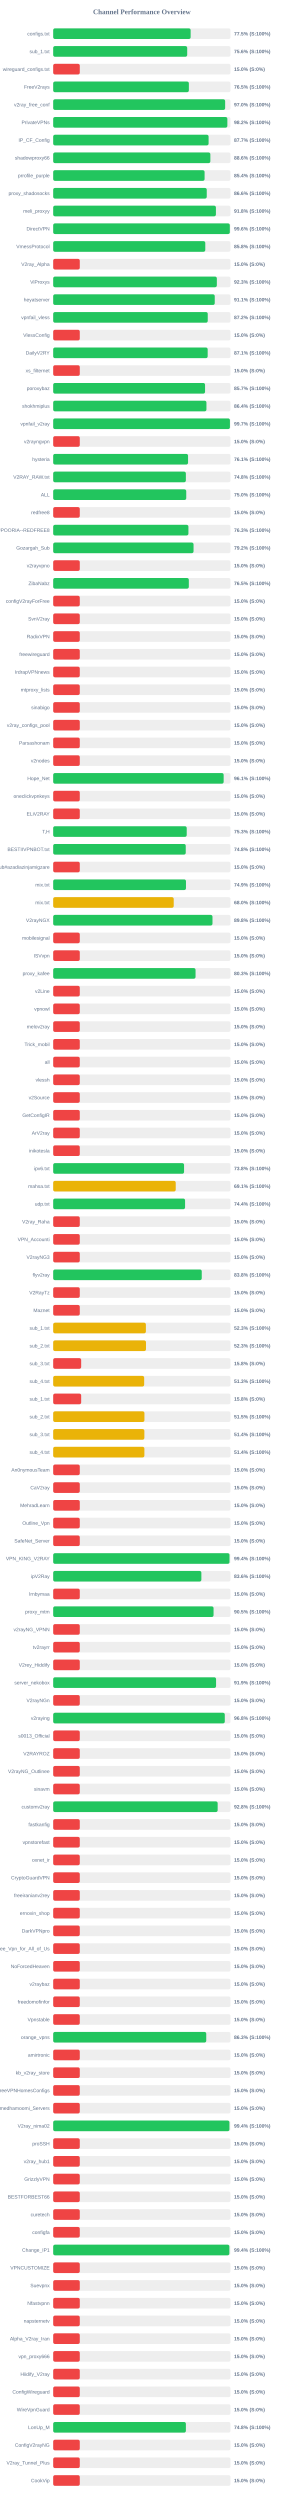
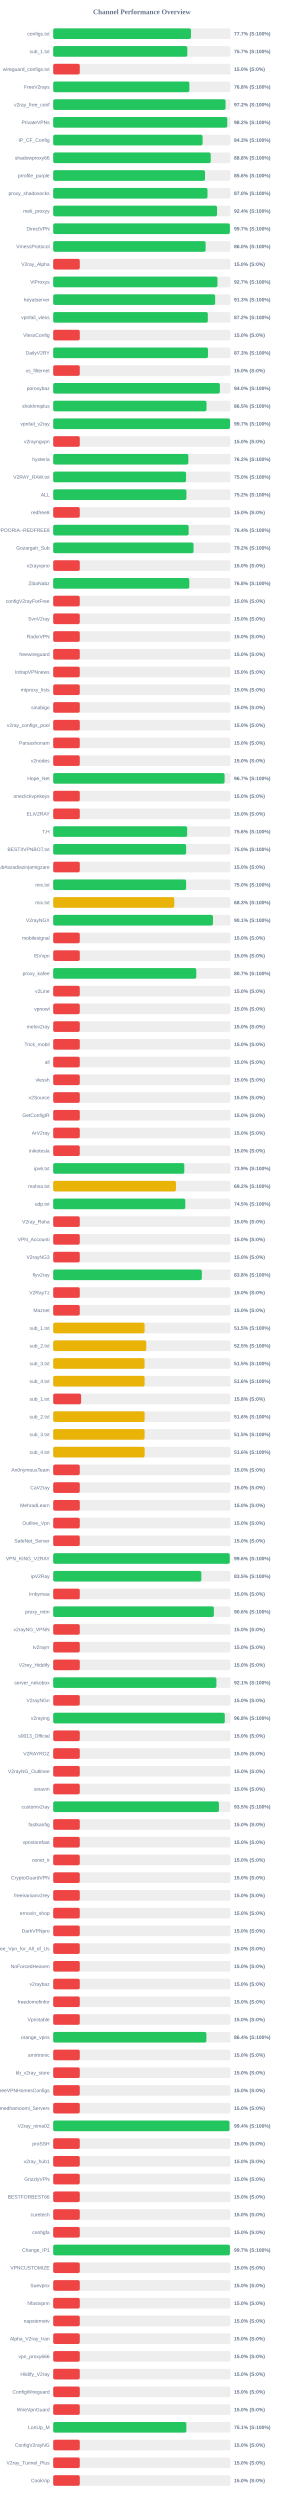
<svg xmlns="http://www.w3.org/2000/svg" width="800" height="7050" version="1.1">
  <style>
        .row { font: 14px Arial; fill: #64748b; }
        .score { font: bold 14px Arial; fill: #64748b; }
    </style>
  <text x="400" y="40" text-anchor="middle" font-size="20px" font-weight="bold" fill="#64748b">Channel Performance Overview</text>
  <rect x="150" y="80" width="500" height="30" fill="#eee" rx="5" />
-   <rect x="150" y="80" width="387.6" height="30" fill="#22c55e" rx="5" />
+   <rect x="150" y="80" width="388.5" height="30" fill="#22c55e" rx="5" />
  <text x="140" y="100" text-anchor="end" class="row">configs.txt</text>
-   <text x="660" y="100" text-anchor="start" class="score">77.5% (S:100%)</text>
+   <text x="660" y="100" text-anchor="start" class="score">77.7% (S:100%)</text>
  <rect x="150" y="130" width="500" height="30" fill="#eee" rx="5" />
-   <rect x="150" y="130" width="377.9" height="30" fill="#22c55e" rx="5" />
+   <rect x="150" y="130" width="378.3" height="30" fill="#22c55e" rx="5" />
  <text x="140" y="150" text-anchor="end" class="row">sub_1.txt</text>
-   <text x="660" y="150" text-anchor="start" class="score">75.6% (S:100%)</text>
+   <text x="660" y="150" text-anchor="start" class="score">75.7% (S:100%)</text>
  <rect x="150" y="180" width="500" height="30" fill="#eee" rx="5" />
  <rect x="150" y="180" width="75.0" height="30" fill="#ef4444" rx="5" />
  <text x="140" y="200" text-anchor="end" class="row">wireguard_configs.txt</text>
  <text x="660" y="200" text-anchor="start" class="score">15.0% (S:0%)</text>
  <rect x="150" y="230" width="500" height="30" fill="#eee" rx="5" />
-   <rect x="150" y="230" width="382.6" height="30" fill="#22c55e" rx="5" />
+   <rect x="150" y="230" width="384.1" height="30" fill="#22c55e" rx="5" />
  <text x="140" y="250" text-anchor="end" class="row">FreeV2rays</text>
-   <text x="660" y="250" text-anchor="start" class="score">76.5% (S:100%)</text>
+   <text x="660" y="250" text-anchor="start" class="score">76.8% (S:100%)</text>
  <rect x="150" y="280" width="500" height="30" fill="#eee" rx="5" />
-   <rect x="150" y="280" width="484.9" height="30" fill="#22c55e" rx="5" />
+   <rect x="150" y="280" width="486.1" height="30" fill="#22c55e" rx="5" />
  <text x="140" y="300" text-anchor="end" class="row">v2ray_free_conf</text>
-   <text x="660" y="300" text-anchor="start" class="score">97.0% (S:100%)</text>
+   <text x="660" y="300" text-anchor="start" class="score">97.2% (S:100%)</text>
  <rect x="150" y="330" width="500" height="30" fill="#eee" rx="5" />
-   <rect x="150" y="330" width="491.15" height="30" fill="#22c55e" rx="5" />
+   <rect x="150" y="330" width="490.85" height="30" fill="#22c55e" rx="5" />
  <text x="140" y="350" text-anchor="end" class="row">PrivateVPNs</text>
  <text x="660" y="350" text-anchor="start" class="score">98.2% (S:100%)</text>
  <rect x="150" y="380" width="500" height="30" fill="#eee" rx="5" />
-   <rect x="150" y="380" width="438.25" height="30" fill="#22c55e" rx="5" />
+   <rect x="150" y="380" width="421.3" height="30" fill="#22c55e" rx="5" />
  <text x="140" y="400" text-anchor="end" class="row">IP_CF_Config</text>
-   <text x="660" y="400" text-anchor="start" class="score">87.7% (S:100%)</text>
+   <text x="660" y="400" text-anchor="start" class="score">84.3% (S:100%)</text>
  <rect x="150" y="430" width="500" height="30" fill="#eee" rx="5" />
-   <rect x="150" y="430" width="443.2" height="30" fill="#22c55e" rx="5" />
+   <rect x="150" y="430" width="444.25" height="30" fill="#22c55e" rx="5" />
  <text x="140" y="450" text-anchor="end" class="row">shadowproxy66</text>
-   <text x="660" y="450" text-anchor="start" class="score">88.6% (S:100%)</text>
+   <text x="660" y="450" text-anchor="start" class="score">88.8% (S:100%)</text>
  <rect x="150" y="480" width="500" height="30" fill="#eee" rx="5" />
-   <rect x="150" y="480" width="426.95" height="30" fill="#22c55e" rx="5" />
+   <rect x="150" y="480" width="428.1" height="30" fill="#22c55e" rx="5" />
  <text x="140" y="500" text-anchor="end" class="row">prrofile_purple</text>
-   <text x="660" y="500" text-anchor="start" class="score">85.4% (S:100%)</text>
+   <text x="660" y="500" text-anchor="start" class="score">85.6% (S:100%)</text>
  <rect x="150" y="530" width="500" height="30" fill="#eee" rx="5" />
-   <rect x="150" y="530" width="433.05" height="30" fill="#22c55e" rx="5" />
+   <rect x="150" y="530" width="435.15" height="30" fill="#22c55e" rx="5" />
  <text x="140" y="550" text-anchor="end" class="row">proxy_shadosocks</text>
-   <text x="660" y="550" text-anchor="start" class="score">86.6% (S:100%)</text>
+   <text x="660" y="550" text-anchor="start" class="score">87.0% (S:100%)</text>
  <rect x="150" y="580" width="500" height="30" fill="#eee" rx="5" />
-   <rect x="150" y="580" width="458.9" height="30" fill="#22c55e" rx="5" />
+   <rect x="150" y="580" width="462.05" height="30" fill="#22c55e" rx="5" />
  <text x="140" y="600" text-anchor="end" class="row">meli_proxyy</text>
-   <text x="660" y="600" text-anchor="start" class="score">91.8% (S:100%)</text>
+   <text x="660" y="600" text-anchor="start" class="score">92.4% (S:100%)</text>
  <rect x="150" y="630" width="500" height="30" fill="#eee" rx="5" />
-   <rect x="150" y="630" width="498.1" height="30" fill="#22c55e" rx="5" />
+   <rect x="150" y="630" width="498.25" height="30" fill="#22c55e" rx="5" />
  <text x="140" y="650" text-anchor="end" class="row">DirectVPN</text>
-   <text x="660" y="650" text-anchor="start" class="score">99.6% (S:100%)</text>
+   <text x="660" y="650" text-anchor="start" class="score">99.7% (S:100%)</text>
  <rect x="150" y="680" width="500" height="30" fill="#eee" rx="5" />
-   <rect x="150" y="680" width="428.9" height="30" fill="#22c55e" rx="5" />
+   <rect x="150" y="680" width="429.9" height="30" fill="#22c55e" rx="5" />
  <text x="140" y="700" text-anchor="end" class="row">VmessProtocol</text>
-   <text x="660" y="700" text-anchor="start" class="score">85.8% (S:100%)</text>
+   <text x="660" y="700" text-anchor="start" class="score">86.0% (S:100%)</text>
  <rect x="150" y="730" width="500" height="30" fill="#eee" rx="5" />
  <rect x="150" y="730" width="75.0" height="30" fill="#ef4444" rx="5" />
  <text x="140" y="750" text-anchor="end" class="row">V2ray_Alpha</text>
  <text x="660" y="750" text-anchor="start" class="score">15.0% (S:0%)</text>
  <rect x="150" y="780" width="500" height="30" fill="#eee" rx="5" />
-   <rect x="150" y="780" width="461.5" height="30" fill="#22c55e" rx="5" />
+   <rect x="150" y="780" width="463.3" height="30" fill="#22c55e" rx="5" />
  <text x="140" y="800" text-anchor="end" class="row">ViProxys</text>
-   <text x="660" y="800" text-anchor="start" class="score">92.3% (S:100%)</text>
+   <text x="660" y="800" text-anchor="start" class="score">92.7% (S:100%)</text>
  <rect x="150" y="830" width="500" height="30" fill="#eee" rx="5" />
-   <rect x="150" y="830" width="455.6" height="30" fill="#22c55e" rx="5" />
+   <rect x="150" y="830" width="456.75" height="30" fill="#22c55e" rx="5" />
  <text x="140" y="850" text-anchor="end" class="row">heyatserver</text>
-   <text x="660" y="850" text-anchor="start" class="score">91.1% (S:100%)</text>
+   <text x="660" y="850" text-anchor="start" class="score">91.3% (S:100%)</text>
  <rect x="150" y="880" width="500" height="30" fill="#eee" rx="5" />
-   <rect x="150" y="880" width="435.85" height="30" fill="#22c55e" rx="5" />
+   <rect x="150" y="880" width="436.05" height="30" fill="#22c55e" rx="5" />
  <text x="140" y="900" text-anchor="end" class="row">vpnfail_vless</text>
  <text x="660" y="900" text-anchor="start" class="score">87.2% (S:100%)</text>
  <rect x="150" y="930" width="500" height="30" fill="#eee" rx="5" />
  <rect x="150" y="930" width="75.0" height="30" fill="#ef4444" rx="5" />
  <text x="140" y="950" text-anchor="end" class="row">VlessConfig</text>
  <text x="660" y="950" text-anchor="start" class="score">15.0% (S:0%)</text>
  <rect x="150" y="980" width="500" height="30" fill="#eee" rx="5" />
-   <rect x="150" y="980" width="435.65" height="30" fill="#22c55e" rx="5" />
+   <rect x="150" y="980" width="436.5" height="30" fill="#22c55e" rx="5" />
  <text x="140" y="1000" text-anchor="end" class="row">DailyV2RY</text>
-   <text x="660" y="1000" text-anchor="start" class="score">87.1% (S:100%)</text>
+   <text x="660" y="1000" text-anchor="start" class="score">87.3% (S:100%)</text>
  <rect x="150" y="1030" width="500" height="30" fill="#eee" rx="5" />
  <rect x="150" y="1030" width="75.0" height="30" fill="#ef4444" rx="5" />
  <text x="140" y="1050" text-anchor="end" class="row">xs_filternet</text>
  <text x="660" y="1050" text-anchor="start" class="score">15.0% (S:0%)</text>
  <rect x="150" y="1080" width="500" height="30" fill="#eee" rx="5" />
-   <rect x="150" y="1080" width="428.25" height="30" fill="#22c55e" rx="5" />
+   <rect x="150" y="1080" width="470.05" height="30" fill="#22c55e" rx="5" />
  <text x="140" y="1100" text-anchor="end" class="row">poroxybaz</text>
-   <text x="660" y="1100" text-anchor="start" class="score">85.7% (S:100%)</text>
+   <text x="660" y="1100" text-anchor="start" class="score">94.0% (S:100%)</text>
  <rect x="150" y="1130" width="500" height="30" fill="#eee" rx="5" />
-   <rect x="150" y="1130" width="432.15" height="30" fill="#22c55e" rx="5" />
+   <rect x="150" y="1130" width="432.4" height="30" fill="#22c55e" rx="5" />
  <text x="140" y="1150" text-anchor="end" class="row">shokhmiplus</text>
-   <text x="660" y="1150" text-anchor="start" class="score">86.4% (S:100%)</text>
+   <text x="660" y="1150" text-anchor="start" class="score">86.5% (S:100%)</text>
  <rect x="150" y="1180" width="500" height="30" fill="#eee" rx="5" />
-   <rect x="150" y="1180" width="498.4" height="30" fill="#22c55e" rx="5" />
+   <rect x="150" y="1180" width="498.65" height="30" fill="#22c55e" rx="5" />
  <text x="140" y="1200" text-anchor="end" class="row">vpnfail_v2ray</text>
  <text x="660" y="1200" text-anchor="start" class="score">99.7% (S:100%)</text>
  <rect x="150" y="1230" width="500" height="30" fill="#eee" rx="5" />
  <rect x="150" y="1230" width="75.0" height="30" fill="#ef4444" rx="5" />
  <text x="140" y="1250" text-anchor="end" class="row">v2rayngvpn</text>
  <text x="660" y="1250" text-anchor="start" class="score">15.0% (S:0%)</text>
  <rect x="150" y="1280" width="500" height="30" fill="#eee" rx="5" />
-   <rect x="150" y="1280" width="380.3" height="30" fill="#22c55e" rx="5" />
+   <rect x="150" y="1280" width="381.2" height="30" fill="#22c55e" rx="5" />
  <text x="140" y="1300" text-anchor="end" class="row">hysteria</text>
-   <text x="660" y="1300" text-anchor="start" class="score">76.1% (S:100%)</text>
+   <text x="660" y="1300" text-anchor="start" class="score">76.2% (S:100%)</text>
  <rect x="150" y="1330" width="500" height="30" fill="#eee" rx="5" />
-   <rect x="150" y="1330" width="374.15" height="30" fill="#22c55e" rx="5" />
+   <rect x="150" y="1330" width="374.75" height="30" fill="#22c55e" rx="5" />
  <text x="140" y="1350" text-anchor="end" class="row">V2RAY_RAW.txt</text>
-   <text x="660" y="1350" text-anchor="start" class="score">74.8% (S:100%)</text>
+   <text x="660" y="1350" text-anchor="start" class="score">75.0% (S:100%)</text>
  <rect x="150" y="1380" width="500" height="30" fill="#eee" rx="5" />
-   <rect x="150" y="1380" width="375.2" height="30" fill="#22c55e" rx="5" />
+   <rect x="150" y="1380" width="375.75" height="30" fill="#22c55e" rx="5" />
  <text x="140" y="1400" text-anchor="end" class="row">ALL</text>
-   <text x="660" y="1400" text-anchor="start" class="score">75.0% (S:100%)</text>
+   <text x="660" y="1400" text-anchor="start" class="score">75.2% (S:100%)</text>
  <rect x="150" y="1430" width="500" height="30" fill="#eee" rx="5" />
  <rect x="150" y="1430" width="75.0" height="30" fill="#ef4444" rx="5" />
  <text x="140" y="1450" text-anchor="end" class="row">redfree8</text>
  <text x="660" y="1450" text-anchor="start" class="score">15.0% (S:0%)</text>
  <rect x="150" y="1480" width="500" height="30" fill="#eee" rx="5" />
-   <rect x="150" y="1480" width="381.35" height="30" fill="#22c55e" rx="5" />
+   <rect x="150" y="1480" width="382.0" height="30" fill="#22c55e" rx="5" />
  <text x="140" y="1500" text-anchor="end" class="row">POORIA--REDFREE8.txt#POORIA--REDFREE8</text>
-   <text x="660" y="1500" text-anchor="start" class="score">76.3% (S:100%)</text>
+   <text x="660" y="1500" text-anchor="start" class="score">76.4% (S:100%)</text>
  <rect x="150" y="1530" width="500" height="30" fill="#eee" rx="5" />
-   <rect x="150" y="1530" width="395.8" height="30" fill="#22c55e" rx="5" />
+   <rect x="150" y="1530" width="395.75" height="30" fill="#22c55e" rx="5" />
  <text x="140" y="1550" text-anchor="end" class="row">Gozargah_Sub</text>
  <text x="660" y="1550" text-anchor="start" class="score">79.2% (S:100%)</text>
  <rect x="150" y="1580" width="500" height="30" fill="#eee" rx="5" />
  <rect x="150" y="1580" width="75.0" height="30" fill="#ef4444" rx="5" />
  <text x="140" y="1600" text-anchor="end" class="row">v2rayvpno</text>
  <text x="660" y="1600" text-anchor="start" class="score">15.0% (S:0%)</text>
  <rect x="150" y="1630" width="500" height="30" fill="#eee" rx="5" />
-   <rect x="150" y="1630" width="382.5" height="30" fill="#22c55e" rx="5" />
+   <rect x="150" y="1630" width="383.9" height="30" fill="#22c55e" rx="5" />
  <text x="140" y="1650" text-anchor="end" class="row">ZibaNabz</text>
-   <text x="660" y="1650" text-anchor="start" class="score">76.5% (S:100%)</text>
+   <text x="660" y="1650" text-anchor="start" class="score">76.8% (S:100%)</text>
  <rect x="150" y="1680" width="500" height="30" fill="#eee" rx="5" />
  <rect x="150" y="1680" width="75.0" height="30" fill="#ef4444" rx="5" />
  <text x="140" y="1700" text-anchor="end" class="row">configV2rayForFree</text>
  <text x="660" y="1700" text-anchor="start" class="score">15.0% (S:0%)</text>
  <rect x="150" y="1730" width="500" height="30" fill="#eee" rx="5" />
  <rect x="150" y="1730" width="75.0" height="30" fill="#ef4444" rx="5" />
  <text x="140" y="1750" text-anchor="end" class="row">SvnV2ray</text>
  <text x="660" y="1750" text-anchor="start" class="score">15.0% (S:0%)</text>
  <rect x="150" y="1780" width="500" height="30" fill="#eee" rx="5" />
  <rect x="150" y="1780" width="75.0" height="30" fill="#ef4444" rx="5" />
  <text x="140" y="1800" text-anchor="end" class="row">RadixVPN</text>
  <text x="660" y="1800" text-anchor="start" class="score">15.0% (S:0%)</text>
  <rect x="150" y="1830" width="500" height="30" fill="#eee" rx="5" />
  <rect x="150" y="1830" width="75.0" height="30" fill="#ef4444" rx="5" />
  <text x="140" y="1850" text-anchor="end" class="row">freewireguard</text>
  <text x="660" y="1850" text-anchor="start" class="score">15.0% (S:0%)</text>
  <rect x="150" y="1880" width="500" height="30" fill="#eee" rx="5" />
  <rect x="150" y="1880" width="75.0" height="30" fill="#ef4444" rx="5" />
  <text x="140" y="1900" text-anchor="end" class="row">IrdrapVPNnews</text>
  <text x="660" y="1900" text-anchor="start" class="score">15.0% (S:0%)</text>
  <rect x="150" y="1930" width="500" height="30" fill="#eee" rx="5" />
  <rect x="150" y="1930" width="75.0" height="30" fill="#ef4444" rx="5" />
  <text x="140" y="1950" text-anchor="end" class="row">mtproxy_lists</text>
  <text x="660" y="1950" text-anchor="start" class="score">15.0% (S:0%)</text>
  <rect x="150" y="1980" width="500" height="30" fill="#eee" rx="5" />
  <rect x="150" y="1980" width="75.0" height="30" fill="#ef4444" rx="5" />
  <text x="140" y="2000" text-anchor="end" class="row">sinabigo</text>
  <text x="660" y="2000" text-anchor="start" class="score">15.0% (S:0%)</text>
  <rect x="150" y="2030" width="500" height="30" fill="#eee" rx="5" />
  <rect x="150" y="2030" width="75.0" height="30" fill="#ef4444" rx="5" />
  <text x="140" y="2050" text-anchor="end" class="row">v2ray_configs_pool</text>
  <text x="660" y="2050" text-anchor="start" class="score">15.0% (S:0%)</text>
  <rect x="150" y="2080" width="500" height="30" fill="#eee" rx="5" />
  <rect x="150" y="2080" width="75.0" height="30" fill="#ef4444" rx="5" />
  <text x="140" y="2100" text-anchor="end" class="row">Parsashonam</text>
  <text x="660" y="2100" text-anchor="start" class="score">15.0% (S:0%)</text>
  <rect x="150" y="2130" width="500" height="30" fill="#eee" rx="5" />
  <rect x="150" y="2130" width="75.0" height="30" fill="#ef4444" rx="5" />
  <text x="140" y="2150" text-anchor="end" class="row">v2nodes</text>
  <text x="660" y="2150" text-anchor="start" class="score">15.0% (S:0%)</text>
  <rect x="150" y="2180" width="500" height="30" fill="#eee" rx="5" />
-   <rect x="150" y="2180" width="480.7" height="30" fill="#22c55e" rx="5" />
+   <rect x="150" y="2180" width="483.4" height="30" fill="#22c55e" rx="5" />
  <text x="140" y="2200" text-anchor="end" class="row">Hope_Net</text>
-   <text x="660" y="2200" text-anchor="start" class="score">96.1% (S:100%)</text>
+   <text x="660" y="2200" text-anchor="start" class="score">96.7% (S:100%)</text>
  <rect x="150" y="2230" width="500" height="30" fill="#eee" rx="5" />
  <rect x="150" y="2230" width="75.0" height="30" fill="#ef4444" rx="5" />
  <text x="140" y="2250" text-anchor="end" class="row">oneclickvpnkeys</text>
  <text x="660" y="2250" text-anchor="start" class="score">15.0% (S:0%)</text>
  <rect x="150" y="2280" width="500" height="30" fill="#eee" rx="5" />
  <rect x="150" y="2280" width="75.0" height="30" fill="#ef4444" rx="5" />
  <text x="140" y="2300" text-anchor="end" class="row">ELiV2RAY</text>
  <text x="660" y="2300" text-anchor="start" class="score">15.0% (S:0%)</text>
  <rect x="150" y="2330" width="500" height="30" fill="#eee" rx="5" />
-   <rect x="150" y="2330" width="376.55" height="30" fill="#22c55e" rx="5" />
+   <rect x="150" y="2330" width="377.8" height="30" fill="#22c55e" rx="5" />
  <text x="140" y="2350" text-anchor="end" class="row">T,H</text>
-   <text x="660" y="2350" text-anchor="start" class="score">75.3% (S:100%)</text>
+   <text x="660" y="2350" text-anchor="start" class="score">75.6% (S:100%)</text>
  <rect x="150" y="2380" width="500" height="30" fill="#eee" rx="5" />
-   <rect x="150" y="2380" width="373.8" height="30" fill="#22c55e" rx="5" />
+   <rect x="150" y="2380" width="374.9" height="30" fill="#22c55e" rx="5" />
  <text x="140" y="2400" text-anchor="end" class="row">BESTIIVPNBOT.txt</text>
-   <text x="660" y="2400" text-anchor="start" class="score">74.8% (S:100%)</text>
+   <text x="660" y="2400" text-anchor="start" class="score">75.0% (S:100%)</text>
  <rect x="150" y="2430" width="500" height="30" fill="#eee" rx="5" />
  <rect x="150" y="2430" width="75.0" height="30" fill="#ef4444" rx="5" />
  <text x="140" y="2450" text-anchor="end" class="row">Sub#azadiazinjamigzare</text>
  <text x="660" y="2450" text-anchor="start" class="score">15.0% (S:0%)</text>
  <rect x="150" y="2480" width="500" height="30" fill="#eee" rx="5" />
-   <rect x="150" y="2480" width="374.45" height="30" fill="#22c55e" rx="5" />
+   <rect x="150" y="2480" width="374.85" height="30" fill="#22c55e" rx="5" />
  <text x="140" y="2500" text-anchor="end" class="row">mix.txt</text>
-   <text x="660" y="2500" text-anchor="start" class="score">74.9% (S:100%)</text>
+   <text x="660" y="2500" text-anchor="start" class="score">75.0% (S:100%)</text>
  <rect x="150" y="2530" width="500" height="30" fill="#eee" rx="5" />
-   <rect x="150" y="2530" width="339.9" height="30" fill="#eab308" rx="5" />
+   <rect x="150" y="2530" width="341.45" height="30" fill="#eab308" rx="5" />
  <text x="140" y="2550" text-anchor="end" class="row">mix.txt</text>
-   <text x="660" y="2550" text-anchor="start" class="score">68.0% (S:100%)</text>
+   <text x="660" y="2550" text-anchor="start" class="score">68.3% (S:100%)</text>
  <rect x="150" y="2580" width="500" height="30" fill="#eee" rx="5" />
-   <rect x="150" y="2580" width="449.2" height="30" fill="#22c55e" rx="5" />
+   <rect x="150" y="2580" width="450.55" height="30" fill="#22c55e" rx="5" />
  <text x="140" y="2600" text-anchor="end" class="row">V2rayNGX</text>
-   <text x="660" y="2600" text-anchor="start" class="score">89.8% (S:100%)</text>
+   <text x="660" y="2600" text-anchor="start" class="score">90.1% (S:100%)</text>
  <rect x="150" y="2630" width="500" height="30" fill="#eee" rx="5" />
  <rect x="150" y="2630" width="75.0" height="30" fill="#ef4444" rx="5" />
  <text x="140" y="2650" text-anchor="end" class="row">mobilesignal</text>
  <text x="660" y="2650" text-anchor="start" class="score">15.0% (S:0%)</text>
  <rect x="150" y="2680" width="500" height="30" fill="#eee" rx="5" />
  <rect x="150" y="2680" width="75.0" height="30" fill="#ef4444" rx="5" />
  <text x="140" y="2700" text-anchor="end" class="row">ISVvpn</text>
  <text x="660" y="2700" text-anchor="start" class="score">15.0% (S:0%)</text>
  <rect x="150" y="2730" width="500" height="30" fill="#eee" rx="5" />
-   <rect x="150" y="2730" width="401.45" height="30" fill="#22c55e" rx="5" />
+   <rect x="150" y="2730" width="403.5" height="30" fill="#22c55e" rx="5" />
  <text x="140" y="2750" text-anchor="end" class="row">proxy_kafee</text>
-   <text x="660" y="2750" text-anchor="start" class="score">80.3% (S:100%)</text>
+   <text x="660" y="2750" text-anchor="start" class="score">80.7% (S:100%)</text>
  <rect x="150" y="2780" width="500" height="30" fill="#eee" rx="5" />
  <rect x="150" y="2780" width="75.0" height="30" fill="#ef4444" rx="5" />
  <text x="140" y="2800" text-anchor="end" class="row">v2Line</text>
  <text x="660" y="2800" text-anchor="start" class="score">15.0% (S:0%)</text>
  <rect x="150" y="2830" width="500" height="30" fill="#eee" rx="5" />
  <rect x="150" y="2830" width="75.0" height="30" fill="#ef4444" rx="5" />
  <text x="140" y="2850" text-anchor="end" class="row">vpnowl</text>
  <text x="660" y="2850" text-anchor="start" class="score">15.0% (S:0%)</text>
  <rect x="150" y="2880" width="500" height="30" fill="#eee" rx="5" />
  <rect x="150" y="2880" width="75.0" height="30" fill="#ef4444" rx="5" />
  <text x="140" y="2900" text-anchor="end" class="row">melov2ray</text>
  <text x="660" y="2900" text-anchor="start" class="score">15.0% (S:0%)</text>
  <rect x="150" y="2930" width="500" height="30" fill="#eee" rx="5" />
  <rect x="150" y="2930" width="75.0" height="30" fill="#ef4444" rx="5" />
  <text x="140" y="2950" text-anchor="end" class="row">Trick_mobil</text>
  <text x="660" y="2950" text-anchor="start" class="score">15.0% (S:0%)</text>
  <rect x="150" y="2980" width="500" height="30" fill="#eee" rx="5" />
  <rect x="150" y="2980" width="75.0" height="30" fill="#ef4444" rx="5" />
  <text x="140" y="3000" text-anchor="end" class="row">all</text>
  <text x="660" y="3000" text-anchor="start" class="score">15.0% (S:0%)</text>
  <rect x="150" y="3030" width="500" height="30" fill="#eee" rx="5" />
  <rect x="150" y="3030" width="75.0" height="30" fill="#ef4444" rx="5" />
  <text x="140" y="3050" text-anchor="end" class="row">vlessh</text>
  <text x="660" y="3050" text-anchor="start" class="score">15.0% (S:0%)</text>
  <rect x="150" y="3080" width="500" height="30" fill="#eee" rx="5" />
  <rect x="150" y="3080" width="75.0" height="30" fill="#ef4444" rx="5" />
  <text x="140" y="3100" text-anchor="end" class="row">v2Source</text>
  <text x="660" y="3100" text-anchor="start" class="score">15.0% (S:0%)</text>
  <rect x="150" y="3130" width="500" height="30" fill="#eee" rx="5" />
  <rect x="150" y="3130" width="75.0" height="30" fill="#ef4444" rx="5" />
  <text x="140" y="3150" text-anchor="end" class="row">GetConfigIR</text>
  <text x="660" y="3150" text-anchor="start" class="score">15.0% (S:0%)</text>
  <rect x="150" y="3180" width="500" height="30" fill="#eee" rx="5" />
  <rect x="150" y="3180" width="75.0" height="30" fill="#ef4444" rx="5" />
  <text x="140" y="3200" text-anchor="end" class="row">ArV2ray</text>
  <text x="660" y="3200" text-anchor="start" class="score">15.0% (S:0%)</text>
  <rect x="150" y="3230" width="500" height="30" fill="#eee" rx="5" />
  <rect x="150" y="3230" width="75.0" height="30" fill="#ef4444" rx="5" />
  <text x="140" y="3250" text-anchor="end" class="row">inikotesla</text>
  <text x="660" y="3250" text-anchor="start" class="score">15.0% (S:0%)</text>
  <rect x="150" y="3280" width="500" height="30" fill="#eee" rx="5" />
-   <rect x="150" y="3280" width="369.05" height="30" fill="#22c55e" rx="5" />
+   <rect x="150" y="3280" width="369.7" height="30" fill="#22c55e" rx="5" />
  <text x="140" y="3300" text-anchor="end" class="row">ipv6.txt</text>
-   <text x="660" y="3300" text-anchor="start" class="score">73.8% (S:100%)</text>
+   <text x="660" y="3300" text-anchor="start" class="score">73.9% (S:100%)</text>
  <rect x="150" y="3330" width="500" height="30" fill="#eee" rx="5" />
-   <rect x="150" y="3330" width="345.55" height="30" fill="#eab308" rx="5" />
+   <rect x="150" y="3330" width="346.15" height="30" fill="#eab308" rx="5" />
  <text x="140" y="3350" text-anchor="end" class="row">mahsa.txt</text>
-   <text x="660" y="3350" text-anchor="start" class="score">69.1% (S:100%)</text>
+   <text x="660" y="3350" text-anchor="start" class="score">69.2% (S:100%)</text>
  <rect x="150" y="3380" width="500" height="30" fill="#eee" rx="5" />
-   <rect x="150" y="3380" width="371.9" height="30" fill="#22c55e" rx="5" />
+   <rect x="150" y="3380" width="372.5" height="30" fill="#22c55e" rx="5" />
  <text x="140" y="3400" text-anchor="end" class="row">udp.txt</text>
-   <text x="660" y="3400" text-anchor="start" class="score">74.4% (S:100%)</text>
+   <text x="660" y="3400" text-anchor="start" class="score">74.5% (S:100%)</text>
  <rect x="150" y="3430" width="500" height="30" fill="#eee" rx="5" />
  <rect x="150" y="3430" width="75.0" height="30" fill="#ef4444" rx="5" />
  <text x="140" y="3450" text-anchor="end" class="row">V2ray_Raha</text>
  <text x="660" y="3450" text-anchor="start" class="score">15.0% (S:0%)</text>
  <rect x="150" y="3480" width="500" height="30" fill="#eee" rx="5" />
  <rect x="150" y="3480" width="75.0" height="30" fill="#ef4444" rx="5" />
  <text x="140" y="3500" text-anchor="end" class="row">VPN_Accounti</text>
  <text x="660" y="3500" text-anchor="start" class="score">15.0% (S:0%)</text>
  <rect x="150" y="3530" width="500" height="30" fill="#eee" rx="5" />
  <rect x="150" y="3530" width="75.0" height="30" fill="#ef4444" rx="5" />
  <text x="140" y="3550" text-anchor="end" class="row">V2rayNG3</text>
  <text x="660" y="3550" text-anchor="start" class="score">15.0% (S:0%)</text>
  <rect x="150" y="3580" width="500" height="30" fill="#eee" rx="5" />
-   <rect x="150" y="3580" width="418.95" height="30" fill="#22c55e" rx="5" />
+   <rect x="150" y="3580" width="419.15" height="30" fill="#22c55e" rx="5" />
  <text x="140" y="3600" text-anchor="end" class="row">flyv2ray</text>
  <text x="660" y="3600" text-anchor="start" class="score">83.8% (S:100%)</text>
  <rect x="150" y="3630" width="500" height="30" fill="#eee" rx="5" />
  <rect x="150" y="3630" width="75.0" height="30" fill="#ef4444" rx="5" />
  <text x="140" y="3650" text-anchor="end" class="row">V2RayTz</text>
  <text x="660" y="3650" text-anchor="start" class="score">15.0% (S:0%)</text>
  <rect x="150" y="3680" width="500" height="30" fill="#eee" rx="5" />
  <rect x="150" y="3680" width="75.0" height="30" fill="#ef4444" rx="5" />
  <text x="140" y="3700" text-anchor="end" class="row">Maznet</text>
  <text x="660" y="3700" text-anchor="start" class="score">15.0% (S:0%)</text>
  <rect x="150" y="3730" width="500" height="30" fill="#eee" rx="5" />
-   <rect x="150" y="3730" width="261.4" height="30" fill="#eab308" rx="5" />
+   <rect x="150" y="3730" width="257.75" height="30" fill="#eab308" rx="5" />
  <text x="140" y="3750" text-anchor="end" class="row">sub_1.txt</text>
-   <text x="660" y="3750" text-anchor="start" class="score">52.3% (S:100%)</text>
+   <text x="660" y="3750" text-anchor="start" class="score">51.5% (S:100%)</text>
  <rect x="150" y="3780" width="500" height="30" fill="#eee" rx="5" />
-   <rect x="150" y="3780" width="261.7" height="30" fill="#eab308" rx="5" />
+   <rect x="150" y="3780" width="262.5" height="30" fill="#eab308" rx="5" />
  <text x="140" y="3800" text-anchor="end" class="row">sub_2.txt</text>
-   <text x="660" y="3800" text-anchor="start" class="score">52.3% (S:100%)</text>
+   <text x="660" y="3800" text-anchor="start" class="score">52.5% (S:100%)</text>
  <rect x="150" y="3830" width="500" height="30" fill="#eee" rx="5" />
-   <rect x="150" y="3830" width="78.9" height="30" fill="#ef4444" rx="5" />
+   <rect x="150" y="3830" width="257.65" height="30" fill="#eab308" rx="5" />
  <text x="140" y="3850" text-anchor="end" class="row">sub_3.txt</text>
-   <text x="660" y="3850" text-anchor="start" class="score">15.8% (S:0%)</text>
+   <text x="660" y="3850" text-anchor="start" class="score">51.5% (S:100%)</text>
  <rect x="150" y="3880" width="500" height="30" fill="#eee" rx="5" />
-   <rect x="150" y="3880" width="256.55" height="30" fill="#eab308" rx="5" />
+   <rect x="150" y="3880" width="257.8" height="30" fill="#eab308" rx="5" />
  <text x="140" y="3900" text-anchor="end" class="row">sub_4.txt</text>
-   <text x="660" y="3900" text-anchor="start" class="score">51.3% (S:100%)</text>
+   <text x="660" y="3900" text-anchor="start" class="score">51.6% (S:100%)</text>
  <rect x="150" y="3930" width="500" height="30" fill="#eee" rx="5" />
-   <rect x="150" y="3930" width="78.9" height="30" fill="#ef4444" rx="5" />
+   <rect x="150" y="3930" width="78.75" height="30" fill="#ef4444" rx="5" />
  <text x="140" y="3950" text-anchor="end" class="row">sub_1.txt</text>
  <text x="660" y="3950" text-anchor="start" class="score">15.8% (S:0%)</text>
  <rect x="150" y="3980" width="500" height="30" fill="#eee" rx="5" />
-   <rect x="150" y="3980" width="257.3" height="30" fill="#eab308" rx="5" />
+   <rect x="150" y="3980" width="257.8" height="30" fill="#eab308" rx="5" />
  <text x="140" y="4000" text-anchor="end" class="row">sub_2.txt</text>
-   <text x="660" y="4000" text-anchor="start" class="score">51.5% (S:100%)</text>
+   <text x="660" y="4000" text-anchor="start" class="score">51.6% (S:100%)</text>
  <rect x="150" y="4030" width="500" height="30" fill="#eee" rx="5" />
-   <rect x="150" y="4030" width="257.1" height="30" fill="#eab308" rx="5" />
+   <rect x="150" y="4030" width="257.75" height="30" fill="#eab308" rx="5" />
  <text x="140" y="4050" text-anchor="end" class="row">sub_3.txt</text>
-   <text x="660" y="4050" text-anchor="start" class="score">51.4% (S:100%)</text>
+   <text x="660" y="4050" text-anchor="start" class="score">51.5% (S:100%)</text>
  <rect x="150" y="4080" width="500" height="30" fill="#eee" rx="5" />
-   <rect x="150" y="4080" width="257.15" height="30" fill="#eab308" rx="5" />
+   <rect x="150" y="4080" width="257.85" height="30" fill="#eab308" rx="5" />
  <text x="140" y="4100" text-anchor="end" class="row">sub_4.txt</text>
-   <text x="660" y="4100" text-anchor="start" class="score">51.4% (S:100%)</text>
+   <text x="660" y="4100" text-anchor="start" class="score">51.6% (S:100%)</text>
  <rect x="150" y="4130" width="500" height="30" fill="#eee" rx="5" />
  <rect x="150" y="4130" width="75.0" height="30" fill="#ef4444" rx="5" />
  <text x="140" y="4150" text-anchor="end" class="row">An0nymousTeam</text>
  <text x="660" y="4150" text-anchor="start" class="score">15.0% (S:0%)</text>
  <rect x="150" y="4180" width="500" height="30" fill="#eee" rx="5" />
  <rect x="150" y="4180" width="75.0" height="30" fill="#ef4444" rx="5" />
  <text x="140" y="4200" text-anchor="end" class="row">CaV2ray</text>
  <text x="660" y="4200" text-anchor="start" class="score">15.0% (S:0%)</text>
  <rect x="150" y="4230" width="500" height="30" fill="#eee" rx="5" />
  <rect x="150" y="4230" width="75.0" height="30" fill="#ef4444" rx="5" />
  <text x="140" y="4250" text-anchor="end" class="row">MehradLearn</text>
  <text x="660" y="4250" text-anchor="start" class="score">15.0% (S:0%)</text>
  <rect x="150" y="4280" width="500" height="30" fill="#eee" rx="5" />
  <rect x="150" y="4280" width="75.0" height="30" fill="#ef4444" rx="5" />
  <text x="140" y="4300" text-anchor="end" class="row">Outline_Vpn</text>
  <text x="660" y="4300" text-anchor="start" class="score">15.0% (S:0%)</text>
  <rect x="150" y="4330" width="500" height="30" fill="#eee" rx="5" />
  <rect x="150" y="4330" width="75.0" height="30" fill="#ef4444" rx="5" />
  <text x="140" y="4350" text-anchor="end" class="row">SafeNet_Server</text>
  <text x="660" y="4350" text-anchor="start" class="score">15.0% (S:0%)</text>
  <rect x="150" y="4380" width="500" height="30" fill="#eee" rx="5" />
-   <rect x="150" y="4380" width="497.2" height="30" fill="#22c55e" rx="5" />
+   <rect x="150" y="4380" width="497.9" height="30" fill="#22c55e" rx="5" />
  <text x="140" y="4400" text-anchor="end" class="row">VPN_KING_V2RAY</text>
-   <text x="660" y="4400" text-anchor="start" class="score">99.4% (S:100%)</text>
+   <text x="660" y="4400" text-anchor="start" class="score">99.6% (S:100%)</text>
  <rect x="150" y="4430" width="500" height="30" fill="#eee" rx="5" />
-   <rect x="150" y="4430" width="417.85" height="30" fill="#22c55e" rx="5" />
+   <rect x="150" y="4430" width="417.75" height="30" fill="#22c55e" rx="5" />
  <text x="140" y="4450" text-anchor="end" class="row">ipV2Ray</text>
-   <text x="660" y="4450" text-anchor="start" class="score">83.6% (S:100%)</text>
+   <text x="660" y="4450" text-anchor="start" class="score">83.5% (S:100%)</text>
  <rect x="150" y="4480" width="500" height="30" fill="#eee" rx="5" />
  <rect x="150" y="4480" width="75.0" height="30" fill="#ef4444" rx="5" />
  <text x="140" y="4500" text-anchor="end" class="row">lrnbymaa</text>
  <text x="660" y="4500" text-anchor="start" class="score">15.0% (S:0%)</text>
  <rect x="150" y="4530" width="500" height="30" fill="#eee" rx="5" />
-   <rect x="150" y="4530" width="452.25" height="30" fill="#22c55e" rx="5" />
+   <rect x="150" y="4530" width="453.15" height="30" fill="#22c55e" rx="5" />
  <text x="140" y="4550" text-anchor="end" class="row">proxy_mtm</text>
-   <text x="660" y="4550" text-anchor="start" class="score">90.5% (S:100%)</text>
+   <text x="660" y="4550" text-anchor="start" class="score">90.6% (S:100%)</text>
  <rect x="150" y="4580" width="500" height="30" fill="#eee" rx="5" />
  <rect x="150" y="4580" width="75.0" height="30" fill="#ef4444" rx="5" />
  <text x="140" y="4600" text-anchor="end" class="row">v2rayNG_VPNN</text>
  <text x="660" y="4600" text-anchor="start" class="score">15.0% (S:0%)</text>
  <rect x="150" y="4630" width="500" height="30" fill="#eee" rx="5" />
  <rect x="150" y="4630" width="75.0" height="30" fill="#ef4444" rx="5" />
  <text x="140" y="4650" text-anchor="end" class="row">tv2rayrr</text>
  <text x="660" y="4650" text-anchor="start" class="score">15.0% (S:0%)</text>
  <rect x="150" y="4680" width="500" height="30" fill="#eee" rx="5" />
  <rect x="150" y="4680" width="75.0" height="30" fill="#ef4444" rx="5" />
  <text x="140" y="4700" text-anchor="end" class="row">V2rey_Hiddify</text>
  <text x="660" y="4700" text-anchor="start" class="score">15.0% (S:0%)</text>
  <rect x="150" y="4730" width="500" height="30" fill="#eee" rx="5" />
-   <rect x="150" y="4730" width="459.3" height="30" fill="#22c55e" rx="5" />
+   <rect x="150" y="4730" width="460.3" height="30" fill="#22c55e" rx="5" />
  <text x="140" y="4750" text-anchor="end" class="row">server_nekobox</text>
-   <text x="660" y="4750" text-anchor="start" class="score">91.9% (S:100%)</text>
+   <text x="660" y="4750" text-anchor="start" class="score">92.1% (S:100%)</text>
  <rect x="150" y="4780" width="500" height="30" fill="#eee" rx="5" />
  <rect x="150" y="4780" width="75.0" height="30" fill="#ef4444" rx="5" />
  <text x="140" y="4800" text-anchor="end" class="row">V2rayNGn</text>
  <text x="660" y="4800" text-anchor="start" class="score">15.0% (S:0%)</text>
  <rect x="150" y="4830" width="500" height="30" fill="#eee" rx="5" />
-   <rect x="150" y="4830" width="483.9" height="30" fill="#22c55e" rx="5" />
+   <rect x="150" y="4830" width="483.95" height="30" fill="#22c55e" rx="5" />
  <text x="140" y="4850" text-anchor="end" class="row">v2raying</text>
  <text x="660" y="4850" text-anchor="start" class="score">96.8% (S:100%)</text>
  <rect x="150" y="4880" width="500" height="30" fill="#eee" rx="5" />
  <rect x="150" y="4880" width="75.0" height="30" fill="#ef4444" rx="5" />
  <text x="140" y="4900" text-anchor="end" class="row">s0013_Official</text>
  <text x="660" y="4900" text-anchor="start" class="score">15.0% (S:0%)</text>
  <rect x="150" y="4930" width="500" height="30" fill="#eee" rx="5" />
  <rect x="150" y="4930" width="75.0" height="30" fill="#ef4444" rx="5" />
  <text x="140" y="4950" text-anchor="end" class="row">V2RAYROZ</text>
  <text x="660" y="4950" text-anchor="start" class="score">15.0% (S:0%)</text>
  <rect x="150" y="4980" width="500" height="30" fill="#eee" rx="5" />
  <rect x="150" y="4980" width="75.0" height="30" fill="#ef4444" rx="5" />
  <text x="140" y="5000" text-anchor="end" class="row">V2rayNG_Outlinee</text>
  <text x="660" y="5000" text-anchor="start" class="score">15.0% (S:0%)</text>
  <rect x="150" y="5030" width="500" height="30" fill="#eee" rx="5" />
  <rect x="150" y="5030" width="75.0" height="30" fill="#ef4444" rx="5" />
  <text x="140" y="5050" text-anchor="end" class="row">sinavm</text>
  <text x="660" y="5050" text-anchor="start" class="score">15.0% (S:0%)</text>
  <rect x="150" y="5080" width="500" height="30" fill="#eee" rx="5" />
-   <rect x="150" y="5080" width="463.8" height="30" fill="#22c55e" rx="5" />
+   <rect x="150" y="5080" width="467.4" height="30" fill="#22c55e" rx="5" />
  <text x="140" y="5100" text-anchor="end" class="row">customv2ray</text>
-   <text x="660" y="5100" text-anchor="start" class="score">92.8% (S:100%)</text>
+   <text x="660" y="5100" text-anchor="start" class="score">93.5% (S:100%)</text>
  <rect x="150" y="5130" width="500" height="30" fill="#eee" rx="5" />
  <rect x="150" y="5130" width="75.0" height="30" fill="#ef4444" rx="5" />
  <text x="140" y="5150" text-anchor="end" class="row">fastkanfig</text>
  <text x="660" y="5150" text-anchor="start" class="score">15.0% (S:0%)</text>
  <rect x="150" y="5180" width="500" height="30" fill="#eee" rx="5" />
  <rect x="150" y="5180" width="75.0" height="30" fill="#ef4444" rx="5" />
  <text x="140" y="5200" text-anchor="end" class="row">vpnstorefast</text>
  <text x="660" y="5200" text-anchor="start" class="score">15.0% (S:0%)</text>
  <rect x="150" y="5230" width="500" height="30" fill="#eee" rx="5" />
  <rect x="150" y="5230" width="75.0" height="30" fill="#ef4444" rx="5" />
  <text x="140" y="5250" text-anchor="end" class="row">oxnet_ir</text>
  <text x="660" y="5250" text-anchor="start" class="score">15.0% (S:0%)</text>
  <rect x="150" y="5280" width="500" height="30" fill="#eee" rx="5" />
  <rect x="150" y="5280" width="75.0" height="30" fill="#ef4444" rx="5" />
  <text x="140" y="5300" text-anchor="end" class="row">CryptoGuardVPN</text>
  <text x="660" y="5300" text-anchor="start" class="score">15.0% (S:0%)</text>
  <rect x="150" y="5330" width="500" height="30" fill="#eee" rx="5" />
  <rect x="150" y="5330" width="75.0" height="30" fill="#ef4444" rx="5" />
  <text x="140" y="5350" text-anchor="end" class="row">freeiranianv2rey</text>
  <text x="660" y="5350" text-anchor="start" class="score">15.0% (S:0%)</text>
  <rect x="150" y="5380" width="500" height="30" fill="#eee" rx="5" />
  <rect x="150" y="5380" width="75.0" height="30" fill="#ef4444" rx="5" />
  <text x="140" y="5400" text-anchor="end" class="row">ernoxin_shop</text>
  <text x="660" y="5400" text-anchor="start" class="score">15.0% (S:0%)</text>
  <rect x="150" y="5430" width="500" height="30" fill="#eee" rx="5" />
  <rect x="150" y="5430" width="75.0" height="30" fill="#ef4444" rx="5" />
  <text x="140" y="5450" text-anchor="end" class="row">DarkVPNpro</text>
  <text x="660" y="5450" text-anchor="start" class="score">15.0% (S:0%)</text>
  <rect x="150" y="5480" width="500" height="30" fill="#eee" rx="5" />
  <rect x="150" y="5480" width="75.0" height="30" fill="#ef4444" rx="5" />
  <text x="140" y="5500" text-anchor="end" class="row">Free_Vpn_for_All_of_Us</text>
  <text x="660" y="5500" text-anchor="start" class="score">15.0% (S:0%)</text>
  <rect x="150" y="5530" width="500" height="30" fill="#eee" rx="5" />
  <rect x="150" y="5530" width="75.0" height="30" fill="#ef4444" rx="5" />
  <text x="140" y="5550" text-anchor="end" class="row">NoForcedHeaven</text>
  <text x="660" y="5550" text-anchor="start" class="score">15.0% (S:0%)</text>
  <rect x="150" y="5580" width="500" height="30" fill="#eee" rx="5" />
  <rect x="150" y="5580" width="75.0" height="30" fill="#ef4444" rx="5" />
  <text x="140" y="5600" text-anchor="end" class="row">v2raybaz</text>
  <text x="660" y="5600" text-anchor="start" class="score">15.0% (S:0%)</text>
  <rect x="150" y="5630" width="500" height="30" fill="#eee" rx="5" />
  <rect x="150" y="5630" width="75.0" height="30" fill="#ef4444" rx="5" />
  <text x="140" y="5650" text-anchor="end" class="row">freedomofinfor</text>
  <text x="660" y="5650" text-anchor="start" class="score">15.0% (S:0%)</text>
  <rect x="150" y="5680" width="500" height="30" fill="#eee" rx="5" />
  <rect x="150" y="5680" width="75.0" height="30" fill="#ef4444" rx="5" />
  <text x="140" y="5700" text-anchor="end" class="row">Vpnstable</text>
  <text x="660" y="5700" text-anchor="start" class="score">15.0% (S:0%)</text>
  <rect x="150" y="5730" width="500" height="30" fill="#eee" rx="5" />
-   <rect x="150" y="5730" width="431.6" height="30" fill="#22c55e" rx="5" />
+   <rect x="150" y="5730" width="432.0" height="30" fill="#22c55e" rx="5" />
  <text x="140" y="5750" text-anchor="end" class="row">orange_vpns</text>
-   <text x="660" y="5750" text-anchor="start" class="score">86.3% (S:100%)</text>
+   <text x="660" y="5750" text-anchor="start" class="score">86.4% (S:100%)</text>
  <rect x="150" y="5780" width="500" height="30" fill="#eee" rx="5" />
  <rect x="150" y="5780" width="75.0" height="30" fill="#ef4444" rx="5" />
  <text x="140" y="5800" text-anchor="end" class="row">amirtronic</text>
  <text x="660" y="5800" text-anchor="start" class="score">15.0% (S:0%)</text>
  <rect x="150" y="5830" width="500" height="30" fill="#eee" rx="5" />
  <rect x="150" y="5830" width="75.0" height="30" fill="#ef4444" rx="5" />
  <text x="140" y="5850" text-anchor="end" class="row">kb_v2ray_store</text>
  <text x="660" y="5850" text-anchor="start" class="score">15.0% (S:0%)</text>
  <rect x="150" y="5880" width="500" height="30" fill="#eee" rx="5" />
  <rect x="150" y="5880" width="75.0" height="30" fill="#ef4444" rx="5" />
  <text x="140" y="5900" text-anchor="end" class="row">FreeVPNHomesConfigs</text>
  <text x="660" y="5900" text-anchor="start" class="score">15.0% (S:0%)</text>
  <rect x="150" y="5930" width="500" height="30" fill="#eee" rx="5" />
  <rect x="150" y="5930" width="75.0" height="30" fill="#ef4444" rx="5" />
  <text x="140" y="5950" text-anchor="end" class="row">Ahmedhamoomi_Servers</text>
  <text x="660" y="5950" text-anchor="start" class="score">15.0% (S:0%)</text>
  <rect x="150" y="5980" width="500" height="30" fill="#eee" rx="5" />
-   <rect x="150" y="5980" width="497.0" height="30" fill="#22c55e" rx="5" />
+   <rect x="150" y="5980" width="497.2" height="30" fill="#22c55e" rx="5" />
  <text x="140" y="6000" text-anchor="end" class="row">V2ray_nima02</text>
  <text x="660" y="6000" text-anchor="start" class="score">99.4% (S:100%)</text>
  <rect x="150" y="6030" width="500" height="30" fill="#eee" rx="5" />
  <rect x="150" y="6030" width="75.0" height="30" fill="#ef4444" rx="5" />
  <text x="140" y="6050" text-anchor="end" class="row">proSSH</text>
  <text x="660" y="6050" text-anchor="start" class="score">15.0% (S:0%)</text>
  <rect x="150" y="6080" width="500" height="30" fill="#eee" rx="5" />
  <rect x="150" y="6080" width="75.0" height="30" fill="#ef4444" rx="5" />
  <text x="140" y="6100" text-anchor="end" class="row">v2ray_hub1</text>
  <text x="660" y="6100" text-anchor="start" class="score">15.0% (S:0%)</text>
  <rect x="150" y="6130" width="500" height="30" fill="#eee" rx="5" />
  <rect x="150" y="6130" width="75.0" height="30" fill="#ef4444" rx="5" />
  <text x="140" y="6150" text-anchor="end" class="row">GrizzlyVPN</text>
  <text x="660" y="6150" text-anchor="start" class="score">15.0% (S:0%)</text>
  <rect x="150" y="6180" width="500" height="30" fill="#eee" rx="5" />
  <rect x="150" y="6180" width="75.0" height="30" fill="#ef4444" rx="5" />
  <text x="140" y="6200" text-anchor="end" class="row">BESTFORBEST66</text>
  <text x="660" y="6200" text-anchor="start" class="score">15.0% (S:0%)</text>
  <rect x="150" y="6230" width="500" height="30" fill="#eee" rx="5" />
  <rect x="150" y="6230" width="75.0" height="30" fill="#ef4444" rx="5" />
  <text x="140" y="6250" text-anchor="end" class="row">curetech</text>
  <text x="660" y="6250" text-anchor="start" class="score">15.0% (S:0%)</text>
  <rect x="150" y="6280" width="500" height="30" fill="#eee" rx="5" />
  <rect x="150" y="6280" width="75.0" height="30" fill="#ef4444" rx="5" />
  <text x="140" y="6300" text-anchor="end" class="row">configfa</text>
  <text x="660" y="6300" text-anchor="start" class="score">15.0% (S:0%)</text>
  <rect x="150" y="6330" width="500" height="30" fill="#eee" rx="5" />
-   <rect x="150" y="6330" width="496.8" height="30" fill="#22c55e" rx="5" />
+   <rect x="150" y="6330" width="498.35" height="30" fill="#22c55e" rx="5" />
  <text x="140" y="6350" text-anchor="end" class="row">Change_IP1</text>
-   <text x="660" y="6350" text-anchor="start" class="score">99.4% (S:100%)</text>
+   <text x="660" y="6350" text-anchor="start" class="score">99.7% (S:100%)</text>
  <rect x="150" y="6380" width="500" height="30" fill="#eee" rx="5" />
  <rect x="150" y="6380" width="75.0" height="30" fill="#ef4444" rx="5" />
  <text x="140" y="6400" text-anchor="end" class="row">VPNCUSTOMIZE</text>
  <text x="660" y="6400" text-anchor="start" class="score">15.0% (S:0%)</text>
  <rect x="150" y="6430" width="500" height="30" fill="#eee" rx="5" />
  <rect x="150" y="6430" width="75.0" height="30" fill="#ef4444" rx="5" />
  <text x="140" y="6450" text-anchor="end" class="row">Suevpnx</text>
  <text x="660" y="6450" text-anchor="start" class="score">15.0% (S:0%)</text>
  <rect x="150" y="6480" width="500" height="30" fill="#eee" rx="5" />
  <rect x="150" y="6480" width="75.0" height="30" fill="#ef4444" rx="5" />
  <text x="140" y="6500" text-anchor="end" class="row">Nfastvpnn</text>
  <text x="660" y="6500" text-anchor="start" class="score">15.0% (S:0%)</text>
  <rect x="150" y="6530" width="500" height="30" fill="#eee" rx="5" />
  <rect x="150" y="6530" width="75.0" height="30" fill="#ef4444" rx="5" />
  <text x="140" y="6550" text-anchor="end" class="row">napsternetv</text>
  <text x="660" y="6550" text-anchor="start" class="score">15.0% (S:0%)</text>
  <rect x="150" y="6580" width="500" height="30" fill="#eee" rx="5" />
  <rect x="150" y="6580" width="75.0" height="30" fill="#ef4444" rx="5" />
  <text x="140" y="6600" text-anchor="end" class="row">Alpha_V2ray_Iran</text>
  <text x="660" y="6600" text-anchor="start" class="score">15.0% (S:0%)</text>
  <rect x="150" y="6630" width="500" height="30" fill="#eee" rx="5" />
  <rect x="150" y="6630" width="75.0" height="30" fill="#ef4444" rx="5" />
  <text x="140" y="6650" text-anchor="end" class="row">vpn_proxy666</text>
  <text x="660" y="6650" text-anchor="start" class="score">15.0% (S:0%)</text>
  <rect x="150" y="6680" width="500" height="30" fill="#eee" rx="5" />
  <rect x="150" y="6680" width="75.0" height="30" fill="#ef4444" rx="5" />
  <text x="140" y="6700" text-anchor="end" class="row">Hiidify_V2ray</text>
  <text x="660" y="6700" text-anchor="start" class="score">15.0% (S:0%)</text>
  <rect x="150" y="6730" width="500" height="30" fill="#eee" rx="5" />
  <rect x="150" y="6730" width="75.0" height="30" fill="#ef4444" rx="5" />
  <text x="140" y="6750" text-anchor="end" class="row">ConfigWireguard</text>
  <text x="660" y="6750" text-anchor="start" class="score">15.0% (S:0%)</text>
  <rect x="150" y="6780" width="500" height="30" fill="#eee" rx="5" />
  <rect x="150" y="6780" width="75.0" height="30" fill="#ef4444" rx="5" />
  <text x="140" y="6800" text-anchor="end" class="row">WireVpnGuard</text>
  <text x="660" y="6800" text-anchor="start" class="score">15.0% (S:0%)</text>
  <rect x="150" y="6830" width="500" height="30" fill="#eee" rx="5" />
-   <rect x="150" y="6830" width="374.2" height="30" fill="#22c55e" rx="5" />
+   <rect x="150" y="6830" width="375.55" height="30" fill="#22c55e" rx="5" />
  <text x="140" y="6850" text-anchor="end" class="row">LonUp_M</text>
-   <text x="660" y="6850" text-anchor="start" class="score">74.8% (S:100%)</text>
+   <text x="660" y="6850" text-anchor="start" class="score">75.1% (S:100%)</text>
  <rect x="150" y="6880" width="500" height="30" fill="#eee" rx="5" />
  <rect x="150" y="6880" width="75.0" height="30" fill="#ef4444" rx="5" />
  <text x="140" y="6900" text-anchor="end" class="row">ConfigV2rayNG</text>
  <text x="660" y="6900" text-anchor="start" class="score">15.0% (S:0%)</text>
  <rect x="150" y="6930" width="500" height="30" fill="#eee" rx="5" />
  <rect x="150" y="6930" width="75.0" height="30" fill="#ef4444" rx="5" />
  <text x="140" y="6950" text-anchor="end" class="row">V2ray_Tunnel_Plus</text>
  <text x="660" y="6950" text-anchor="start" class="score">15.0% (S:0%)</text>
  <rect x="150" y="6980" width="500" height="30" fill="#eee" rx="5" />
  <rect x="150" y="6980" width="75.0" height="30" fill="#ef4444" rx="5" />
  <text x="140" y="7000" text-anchor="end" class="row">CookVip</text>
  <text x="660" y="7000" text-anchor="start" class="score">15.0% (S:0%)</text>
</svg>
